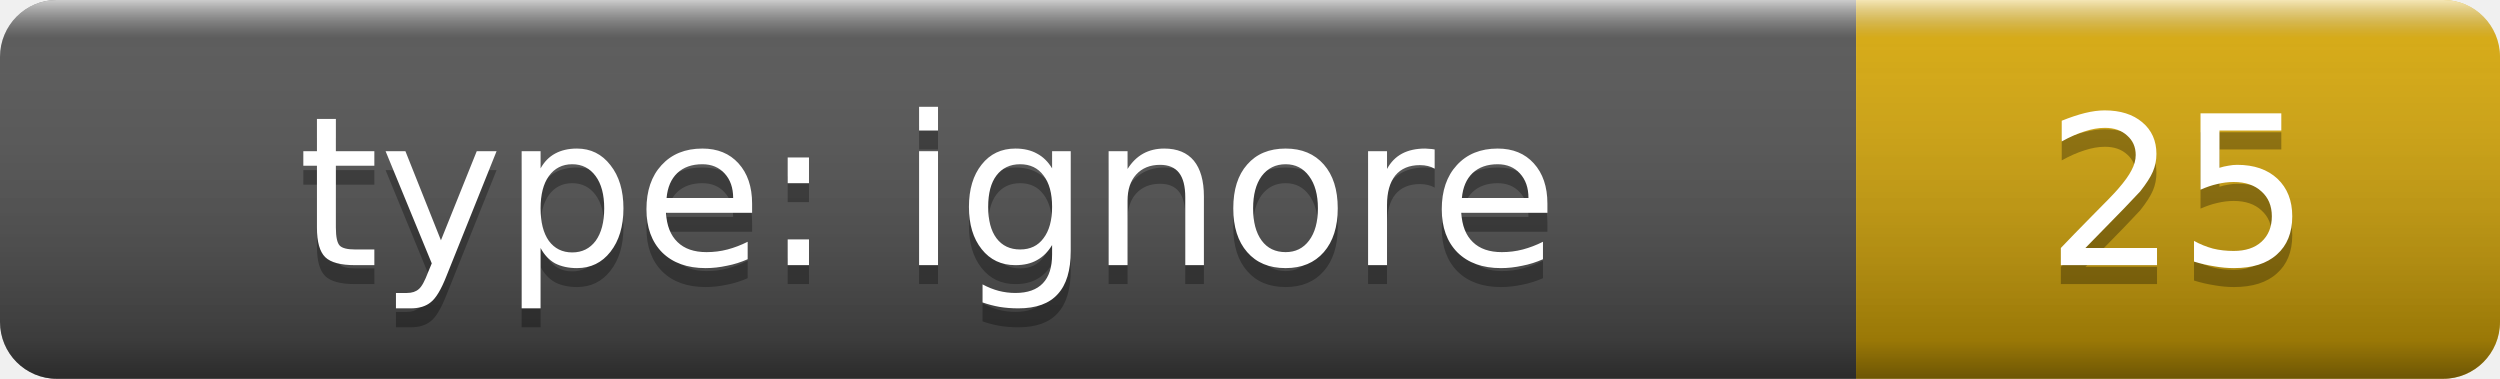
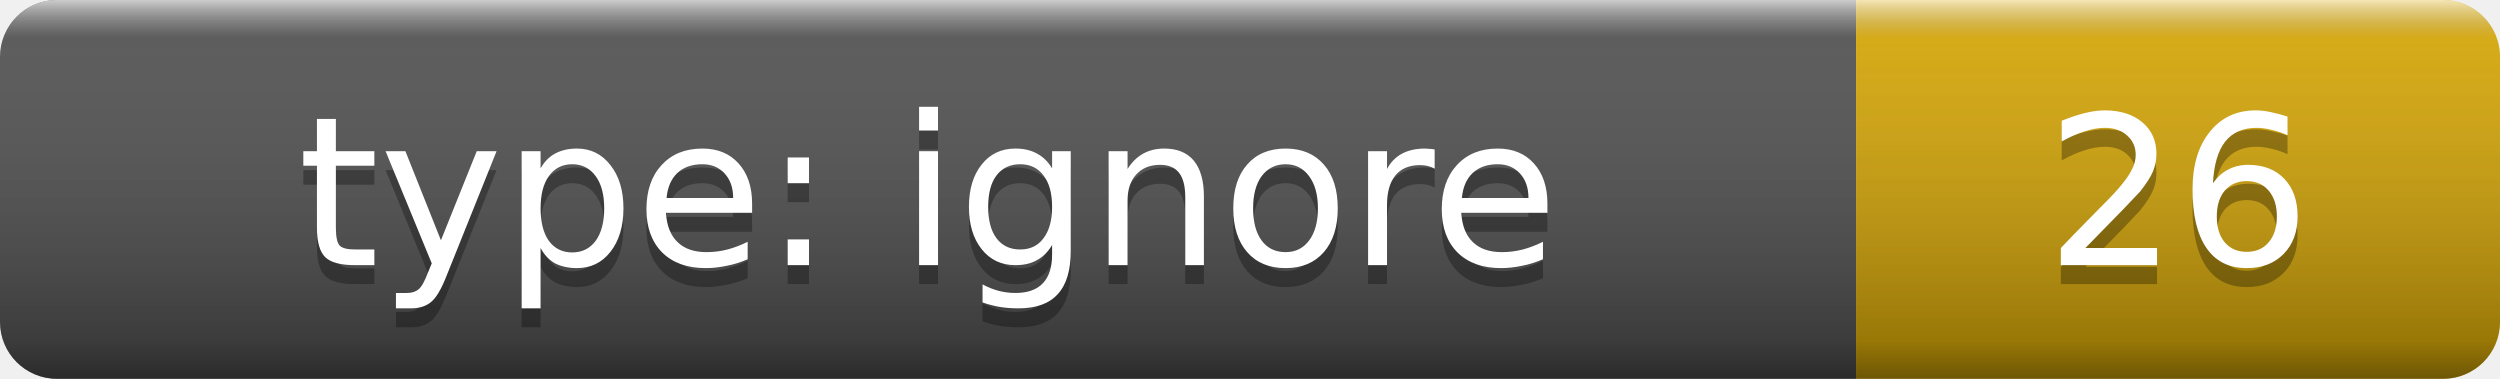
- <svg xmlns="http://www.w3.org/2000/svg" width="132" height="20" role="img" aria-label="type: ignore: 25">
+ <svg xmlns="http://www.w3.org/2000/svg" width="132" height="20" role="img" aria-label="type: ignore: 26">
  <linearGradient id="smooth" x2="0" y2="100%">
    <stop offset="0" stop-color="#fff" stop-opacity=".7" />
    <stop offset=".1" stop-color="#aaa" stop-opacity=".1" />
    <stop offset=".9" stop-opacity=".3" />
    <stop offset="1" stop-opacity=".5" />
  </linearGradient>
  <clipPath id="round">
    <rect width="132" height="20" rx="3" fill="#fff" />
  </clipPath>
  <g clip-path="url(#round)">
    <rect width="98" height="20" fill="#555" />
    <rect x="98" width="34" height="20" fill="#dbab09" />
    <rect width="132" height="20" fill="url(#smooth)" />
  </g>
  <g fill="#fff" text-anchor="middle" font-family="Verdana,Geneva,DejaVu Sans,sans-serif" font-size="11">
    <text x="49" y="15" fill="#010101" fill-opacity=".3">type: ignore</text>
    <text x="49" y="14">type: ignore</text>
-     <text x="115" y="15" fill="#010101" fill-opacity=".3">25</text>
-     <text x="115" y="14">25</text>
+     <text x="115" y="15" fill="#010101" fill-opacity=".3">26</text>
+     <text x="115" y="14">26</text>
  </g>
</svg>
